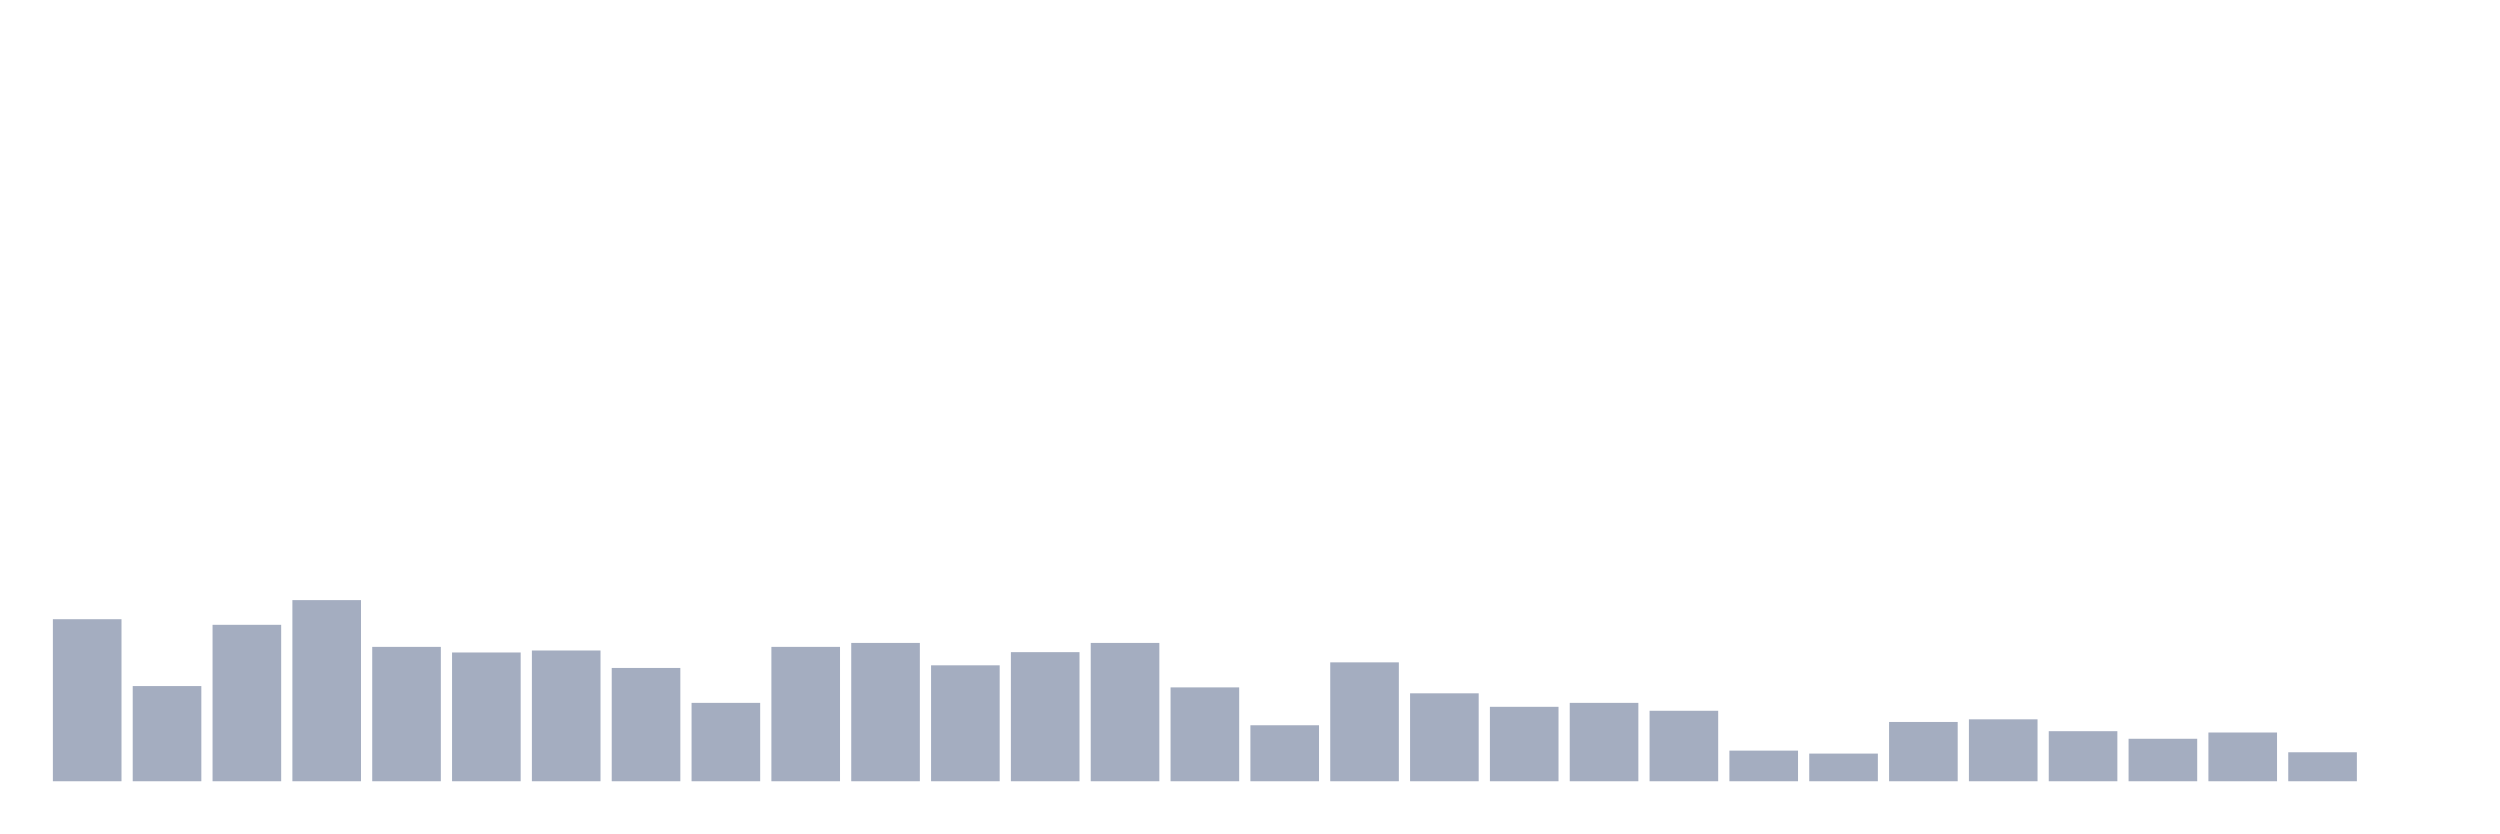
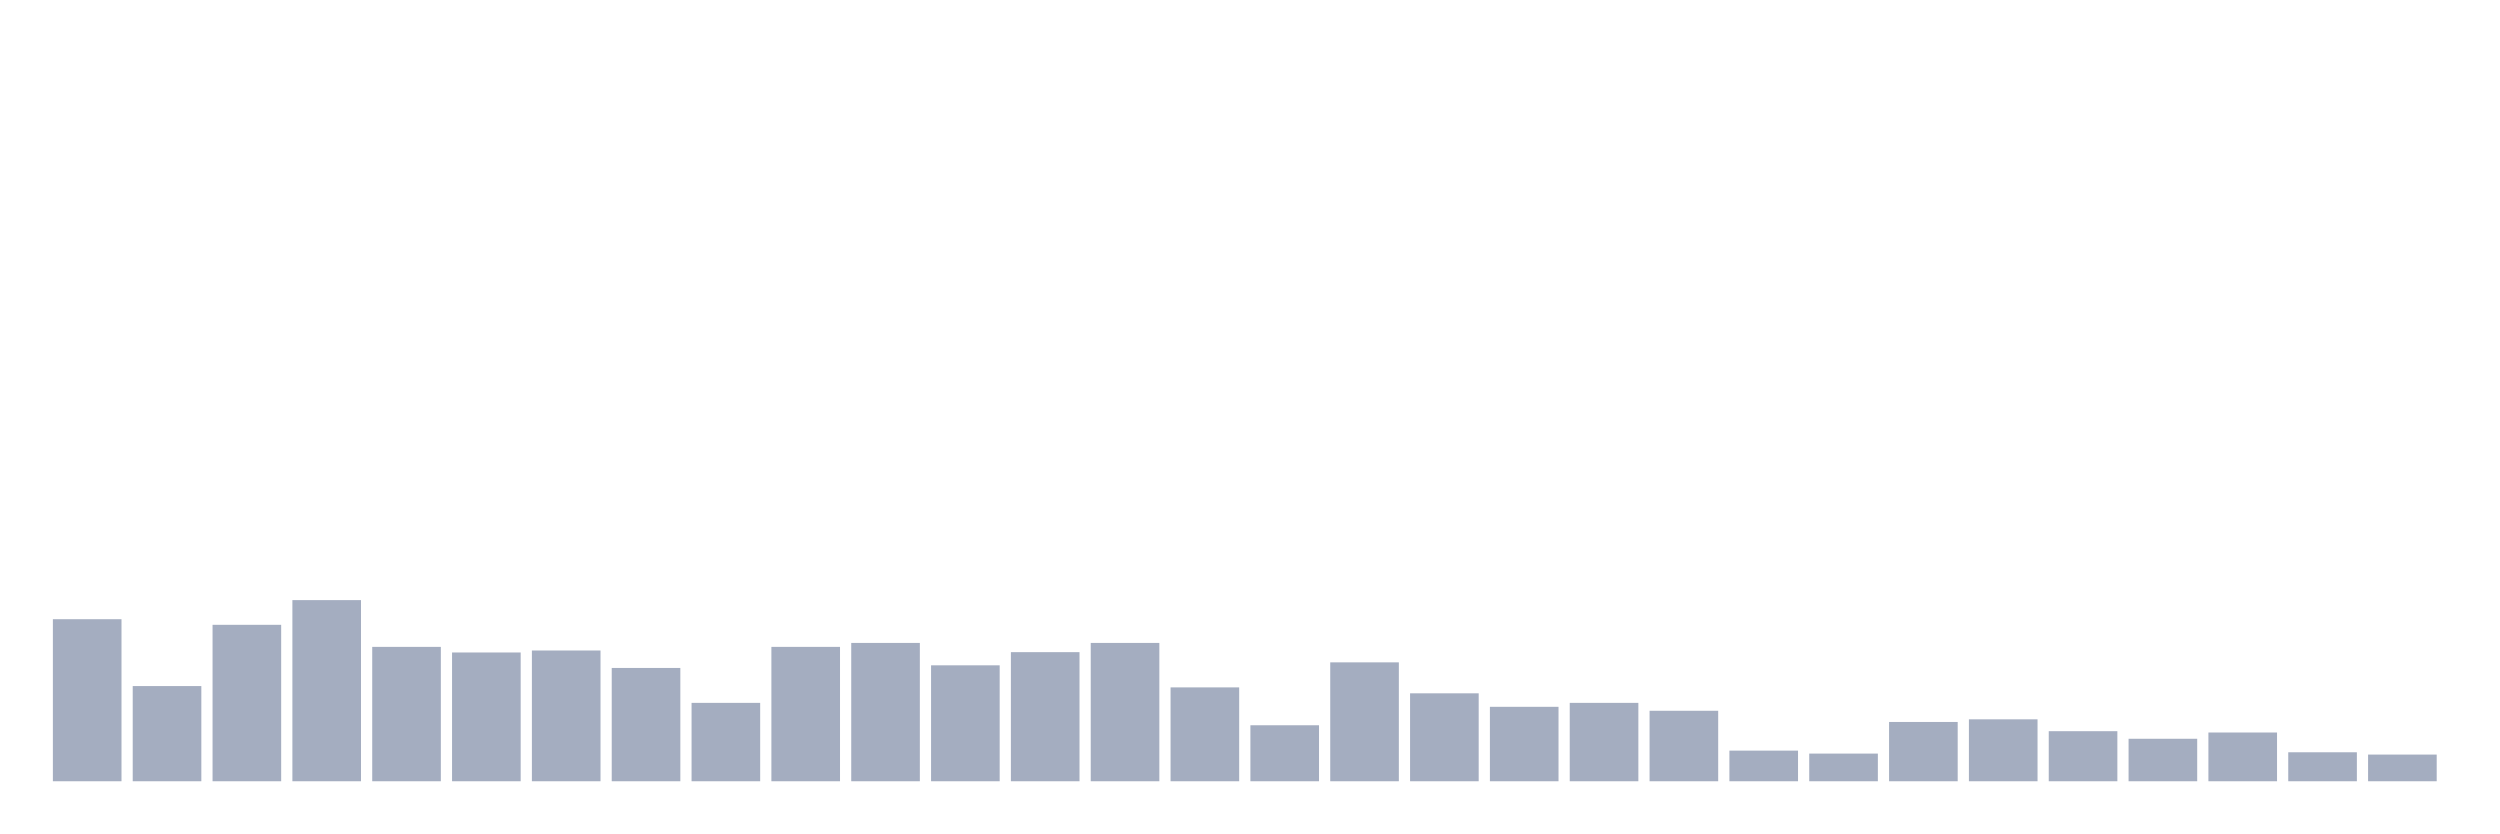
<svg xmlns="http://www.w3.org/2000/svg" viewBox="0 0 480 160">
  <g transform="translate(10,10)">
    <rect class="bar" x="0.153" width="13.175" y="108.889" height="31.111" fill="rgb(164,173,192)" />
    <rect class="bar" x="15.482" width="13.175" y="121.725" height="18.275" fill="rgb(164,173,192)" />
    <rect class="bar" x="30.81" width="13.175" y="109.964" height="30.036" fill="rgb(164,173,192)" />
    <rect class="bar" x="46.138" width="13.175" y="105.221" height="34.779" fill="rgb(164,173,192)" />
    <rect class="bar" x="61.466" width="13.175" y="114.201" height="25.799" fill="rgb(164,173,192)" />
    <rect class="bar" x="76.794" width="13.175" y="115.276" height="24.724" fill="rgb(164,173,192)" />
    <rect class="bar" x="92.123" width="13.175" y="114.896" height="25.104" fill="rgb(164,173,192)" />
    <rect class="bar" x="107.451" width="13.175" y="118.248" height="21.752" fill="rgb(164,173,192)" />
    <rect class="bar" x="122.779" width="13.175" y="124.95" height="15.05" fill="rgb(164,173,192)" />
    <rect class="bar" x="138.107" width="13.175" y="114.201" height="25.799" fill="rgb(164,173,192)" />
    <rect class="bar" x="153.436" width="13.175" y="113.442" height="26.558" fill="rgb(164,173,192)" />
    <rect class="bar" x="168.764" width="13.175" y="117.742" height="22.258" fill="rgb(164,173,192)" />
    <rect class="bar" x="184.092" width="13.175" y="115.212" height="24.788" fill="rgb(164,173,192)" />
    <rect class="bar" x="199.42" width="13.175" y="113.442" height="26.558" fill="rgb(164,173,192)" />
    <rect class="bar" x="214.748" width="13.175" y="121.978" height="18.022" fill="rgb(164,173,192)" />
    <rect class="bar" x="230.077" width="13.175" y="129.25" height="10.75" fill="rgb(164,173,192)" />
    <rect class="bar" x="245.405" width="13.175" y="117.173" height="22.827" fill="rgb(164,173,192)" />
    <rect class="bar" x="260.733" width="13.175" y="123.117" height="16.883" fill="rgb(164,173,192)" />
    <rect class="bar" x="276.061" width="13.175" y="125.709" height="14.291" fill="rgb(164,173,192)" />
    <rect class="bar" x="291.39" width="13.175" y="124.95" height="15.05" fill="rgb(164,173,192)" />
    <rect class="bar" x="306.718" width="13.175" y="126.468" height="13.532" fill="rgb(164,173,192)" />
    <rect class="bar" x="322.046" width="13.175" y="134.119" height="5.881" fill="rgb(164,173,192)" />
    <rect class="bar" x="337.374" width="13.175" y="134.688" height="5.312" fill="rgb(164,173,192)" />
    <rect class="bar" x="352.702" width="13.175" y="128.618" height="11.382" fill="rgb(164,173,192)" />
    <rect class="bar" x="368.031" width="13.175" y="128.112" height="11.888" fill="rgb(164,173,192)" />
    <rect class="bar" x="383.359" width="13.175" y="130.388" height="9.612" fill="rgb(164,173,192)" />
    <rect class="bar" x="398.687" width="13.175" y="131.843" height="8.157" fill="rgb(164,173,192)" />
    <rect class="bar" x="414.015" width="13.175" y="130.641" height="9.359" fill="rgb(164,173,192)" />
    <rect class="bar" x="429.344" width="13.175" y="134.435" height="5.565" fill="rgb(164,173,192)" />
-     <rect class="bar" x="444.672" width="13.175" y="140" height="0" fill="rgb(164,173,192)" />
+     <rect class="bar" x="444.672" width="13.175" y="134.878" height="5.122" fill="rgb(164,173,192)" />
  </g>
</svg>
